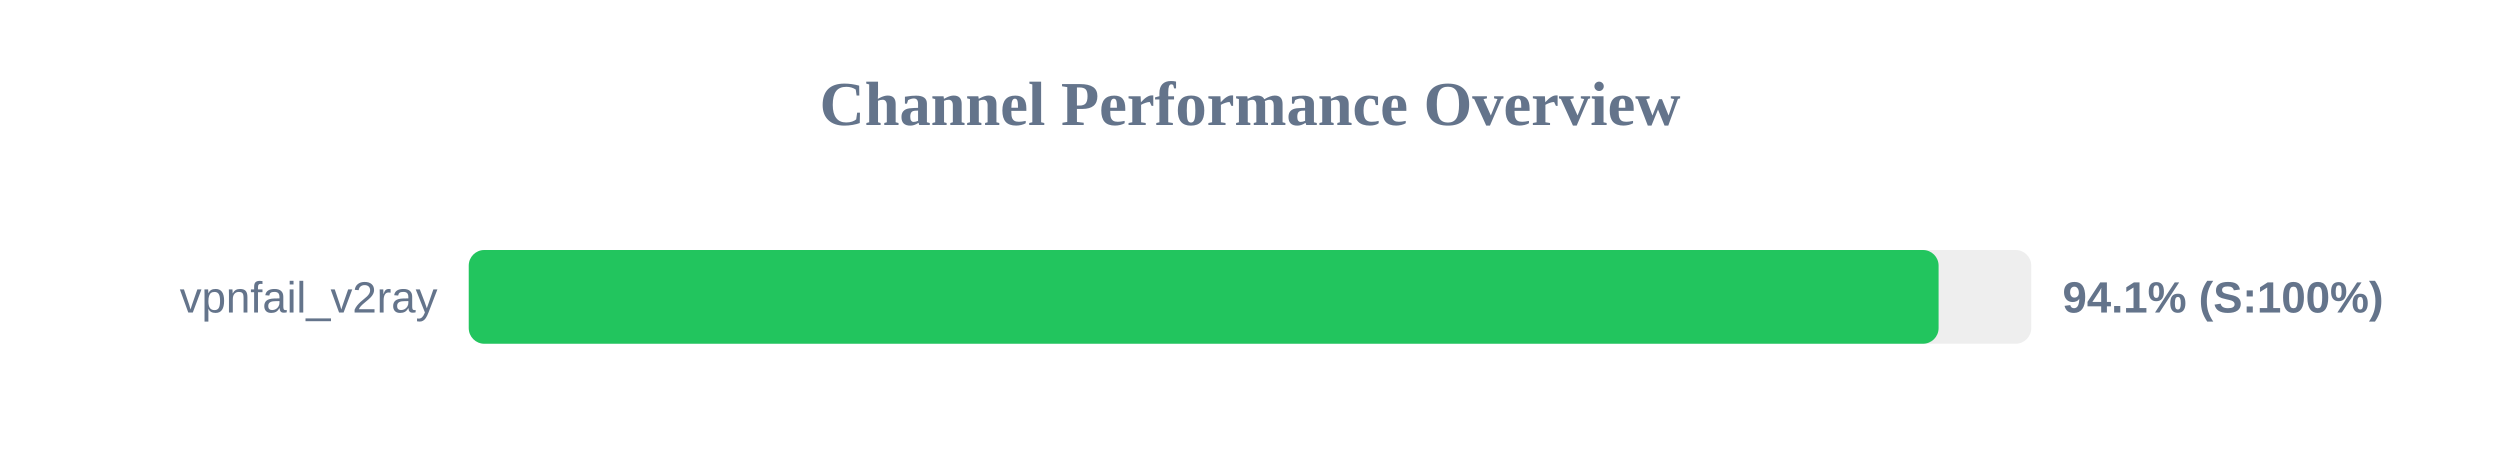
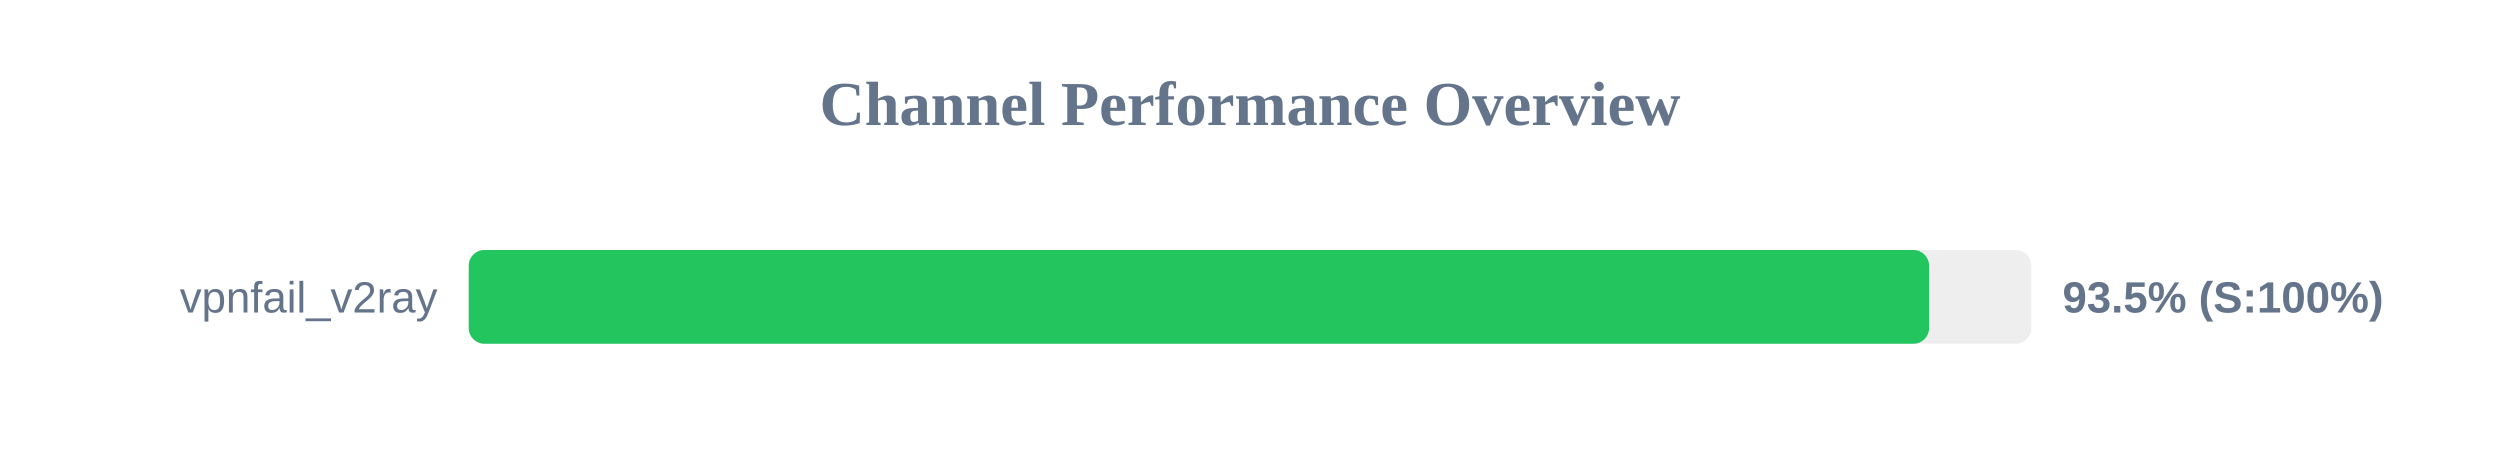
<svg xmlns="http://www.w3.org/2000/svg" width="800" height="150" version="1.1">
  <style>
        .row { font: 14px Arial; fill: #64748b; }
        .score { font: bold 14px Arial; fill: #64748b; }
    </style>
  <text x="400" y="40" text-anchor="middle" font-size="20px" font-weight="bold" fill="#64748b">Channel Performance Overview</text>
  <rect x="150" y="80" width="500" height="30" fill="#eee" rx="5" />
-   <rect x="150" y="80" width="470.35" height="30" fill="#22c55e" rx="5" />
+   <rect x="150" y="80" width="467.3" height="30" fill="#22c55e" rx="5" />
  <text x="140" y="100" text-anchor="end" class="row">vpnfail_v2ray</text>
-   <text x="660" y="100" text-anchor="start" class="score">94.1% (S:100%)</text>
+   <text x="660" y="100" text-anchor="start" class="score">93.5% (S:100%)</text>
</svg>
